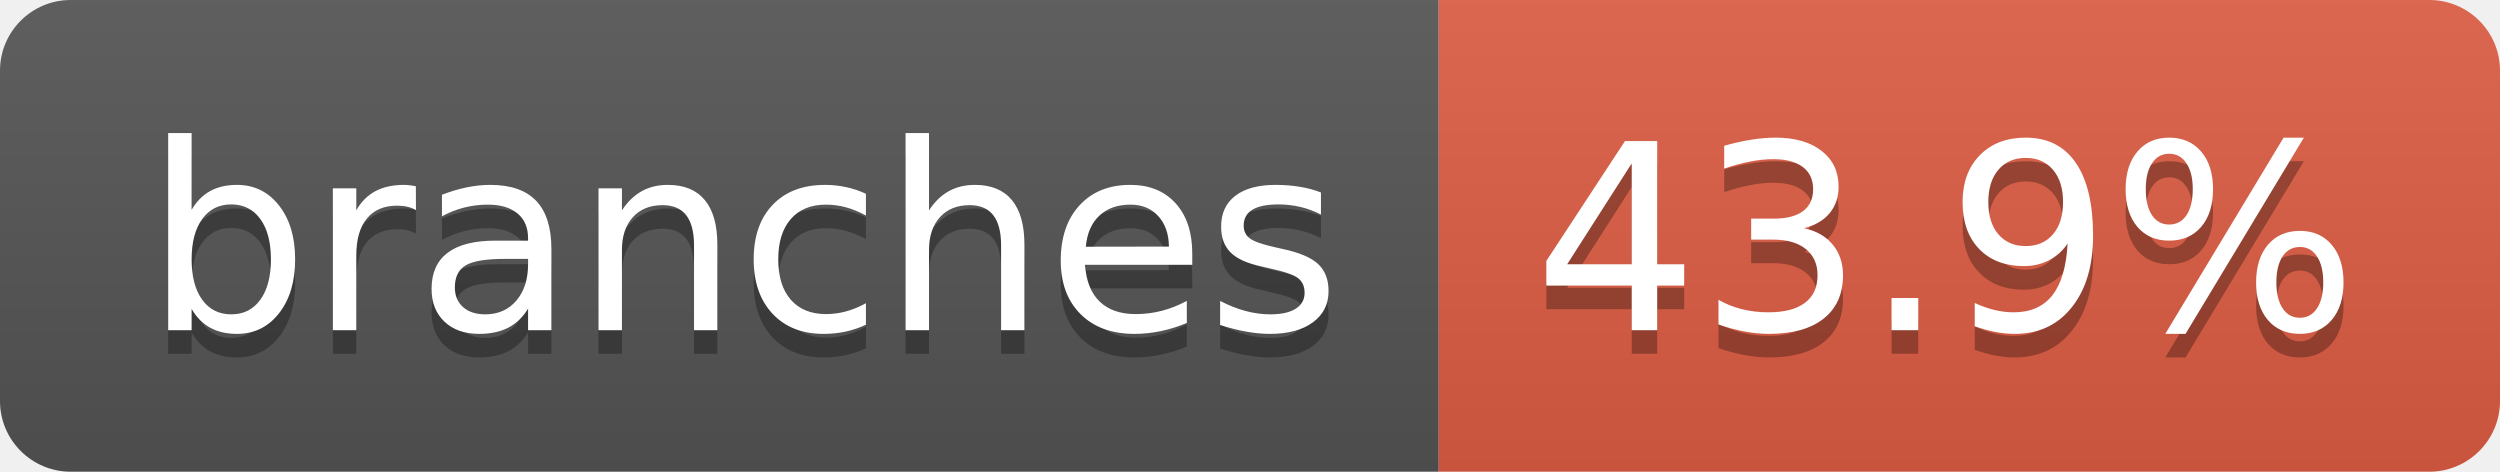
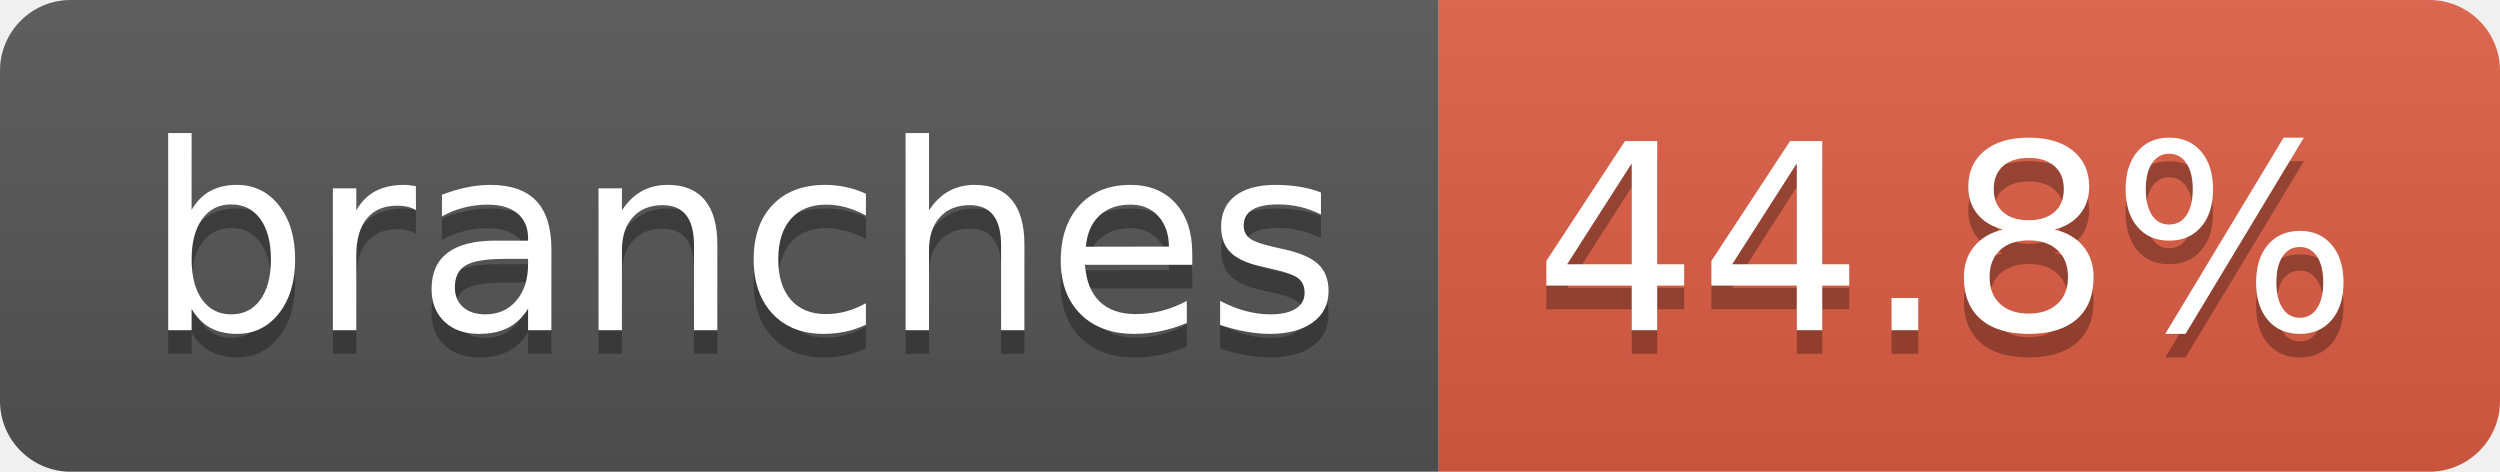
- <svg xmlns="http://www.w3.org/2000/svg" width="106" height="20" role="img" aria-label="branches: 43.9%">
+ <svg xmlns="http://www.w3.org/2000/svg" width="106" height="20" role="img" aria-label="branches: 44.8%">
  <linearGradient id="s" x2="0" y2="100%">
    <stop offset="0" stop-color="#bbb" stop-opacity=".1" />
    <stop offset="1" stop-opacity=".1" />
  </linearGradient>
  <clipPath id="r">
    <rect width="106" height="20" rx="3" fill="#fff" />
  </clipPath>
  <g clip-path="url(#r)">
    <rect width="61" height="20" fill="#555" />
    <rect x="61" width="45" height="20" fill="#e05d44" />
    <rect width="106" height="20" fill="url(#s)" />
  </g>
  <g fill="#fff" text-anchor="middle" font-family="Verdana,Geneva,DejaVu Sans,sans-serif" text-rendering="geometricPrecision" font-size="110">
    <text aria-hidden="true" x="315" y="150" fill="#010101" fill-opacity=".3" transform="scale(.1)" textLength="507">branches</text>
    <text x="315" y="140" transform="scale(.1)" fill="#fff" textLength="507">branches</text>
-     <text aria-hidden="true" x="825" y="150" fill="#010101" fill-opacity=".3" transform="scale(.1)" textLength="350">43.9%</text>
-     <text x="825" y="140" transform="scale(.1)" fill="#fff" textLength="350">43.9%</text>
+     <text aria-hidden="true" x="825" y="150" fill="#010101" fill-opacity=".3" transform="scale(.1)" textLength="350">44.8%</text>
+     <text x="825" y="140" transform="scale(.1)" fill="#fff" textLength="350">44.8%</text>
  </g>
</svg>
